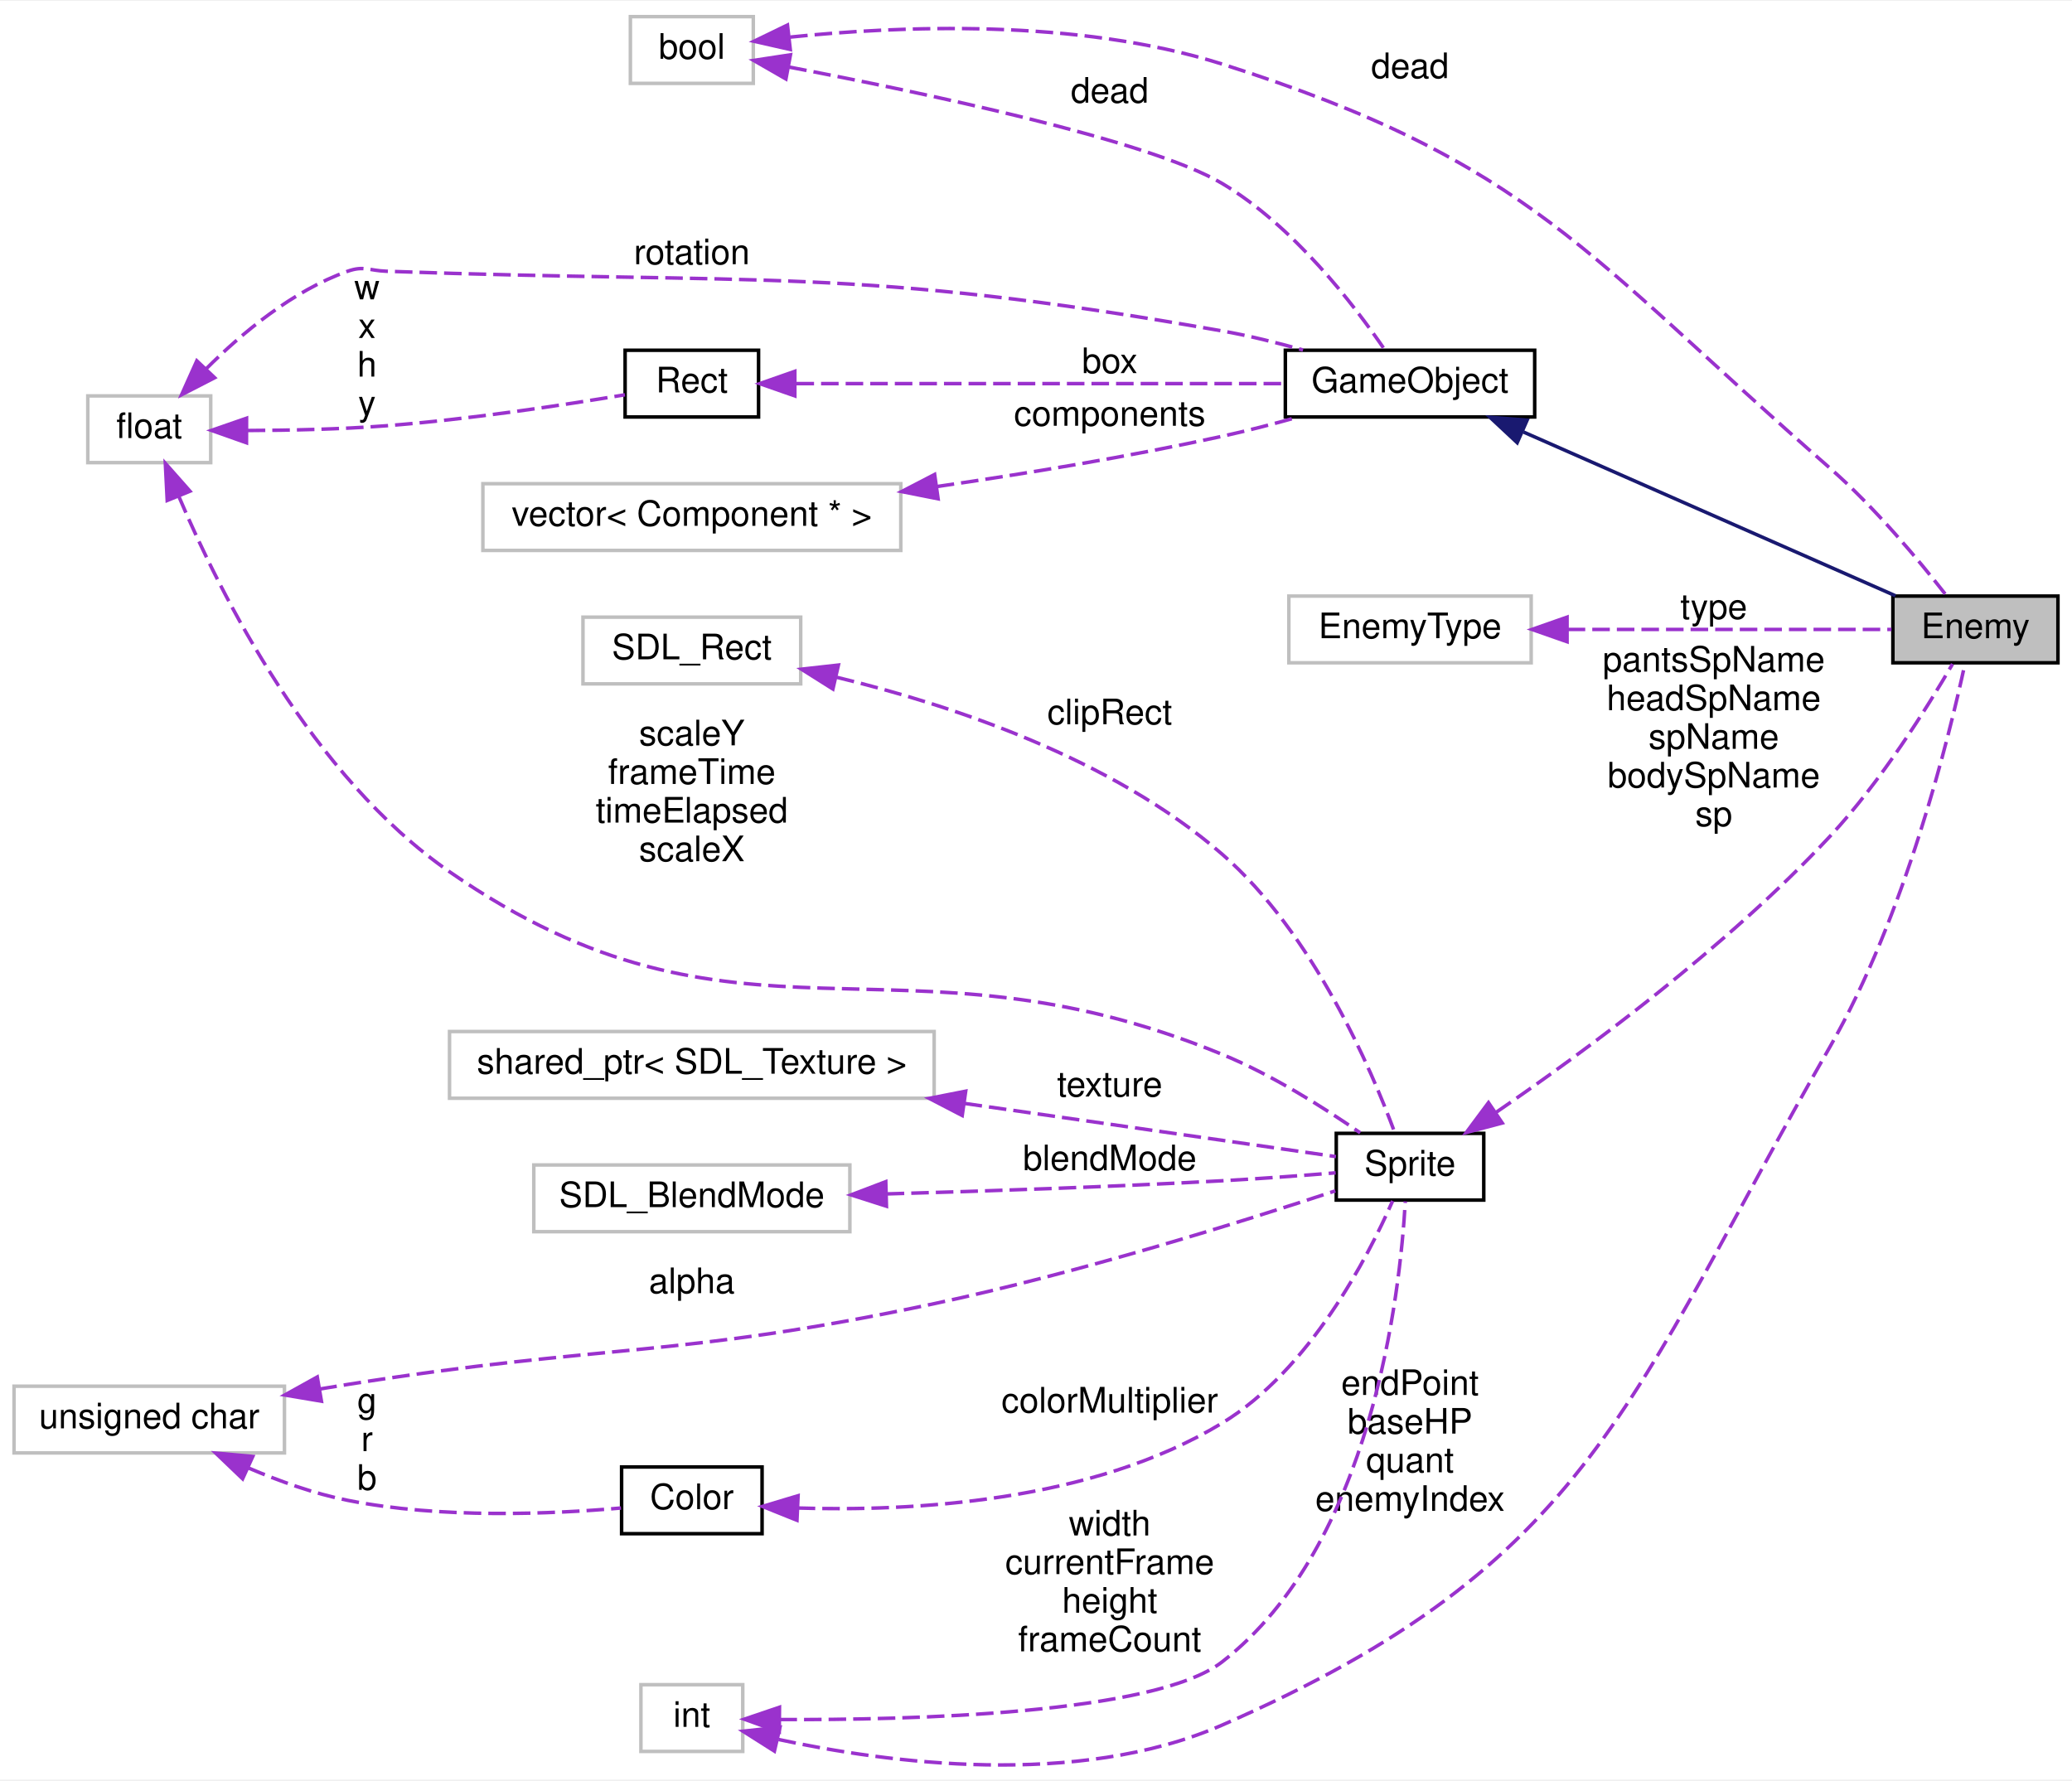
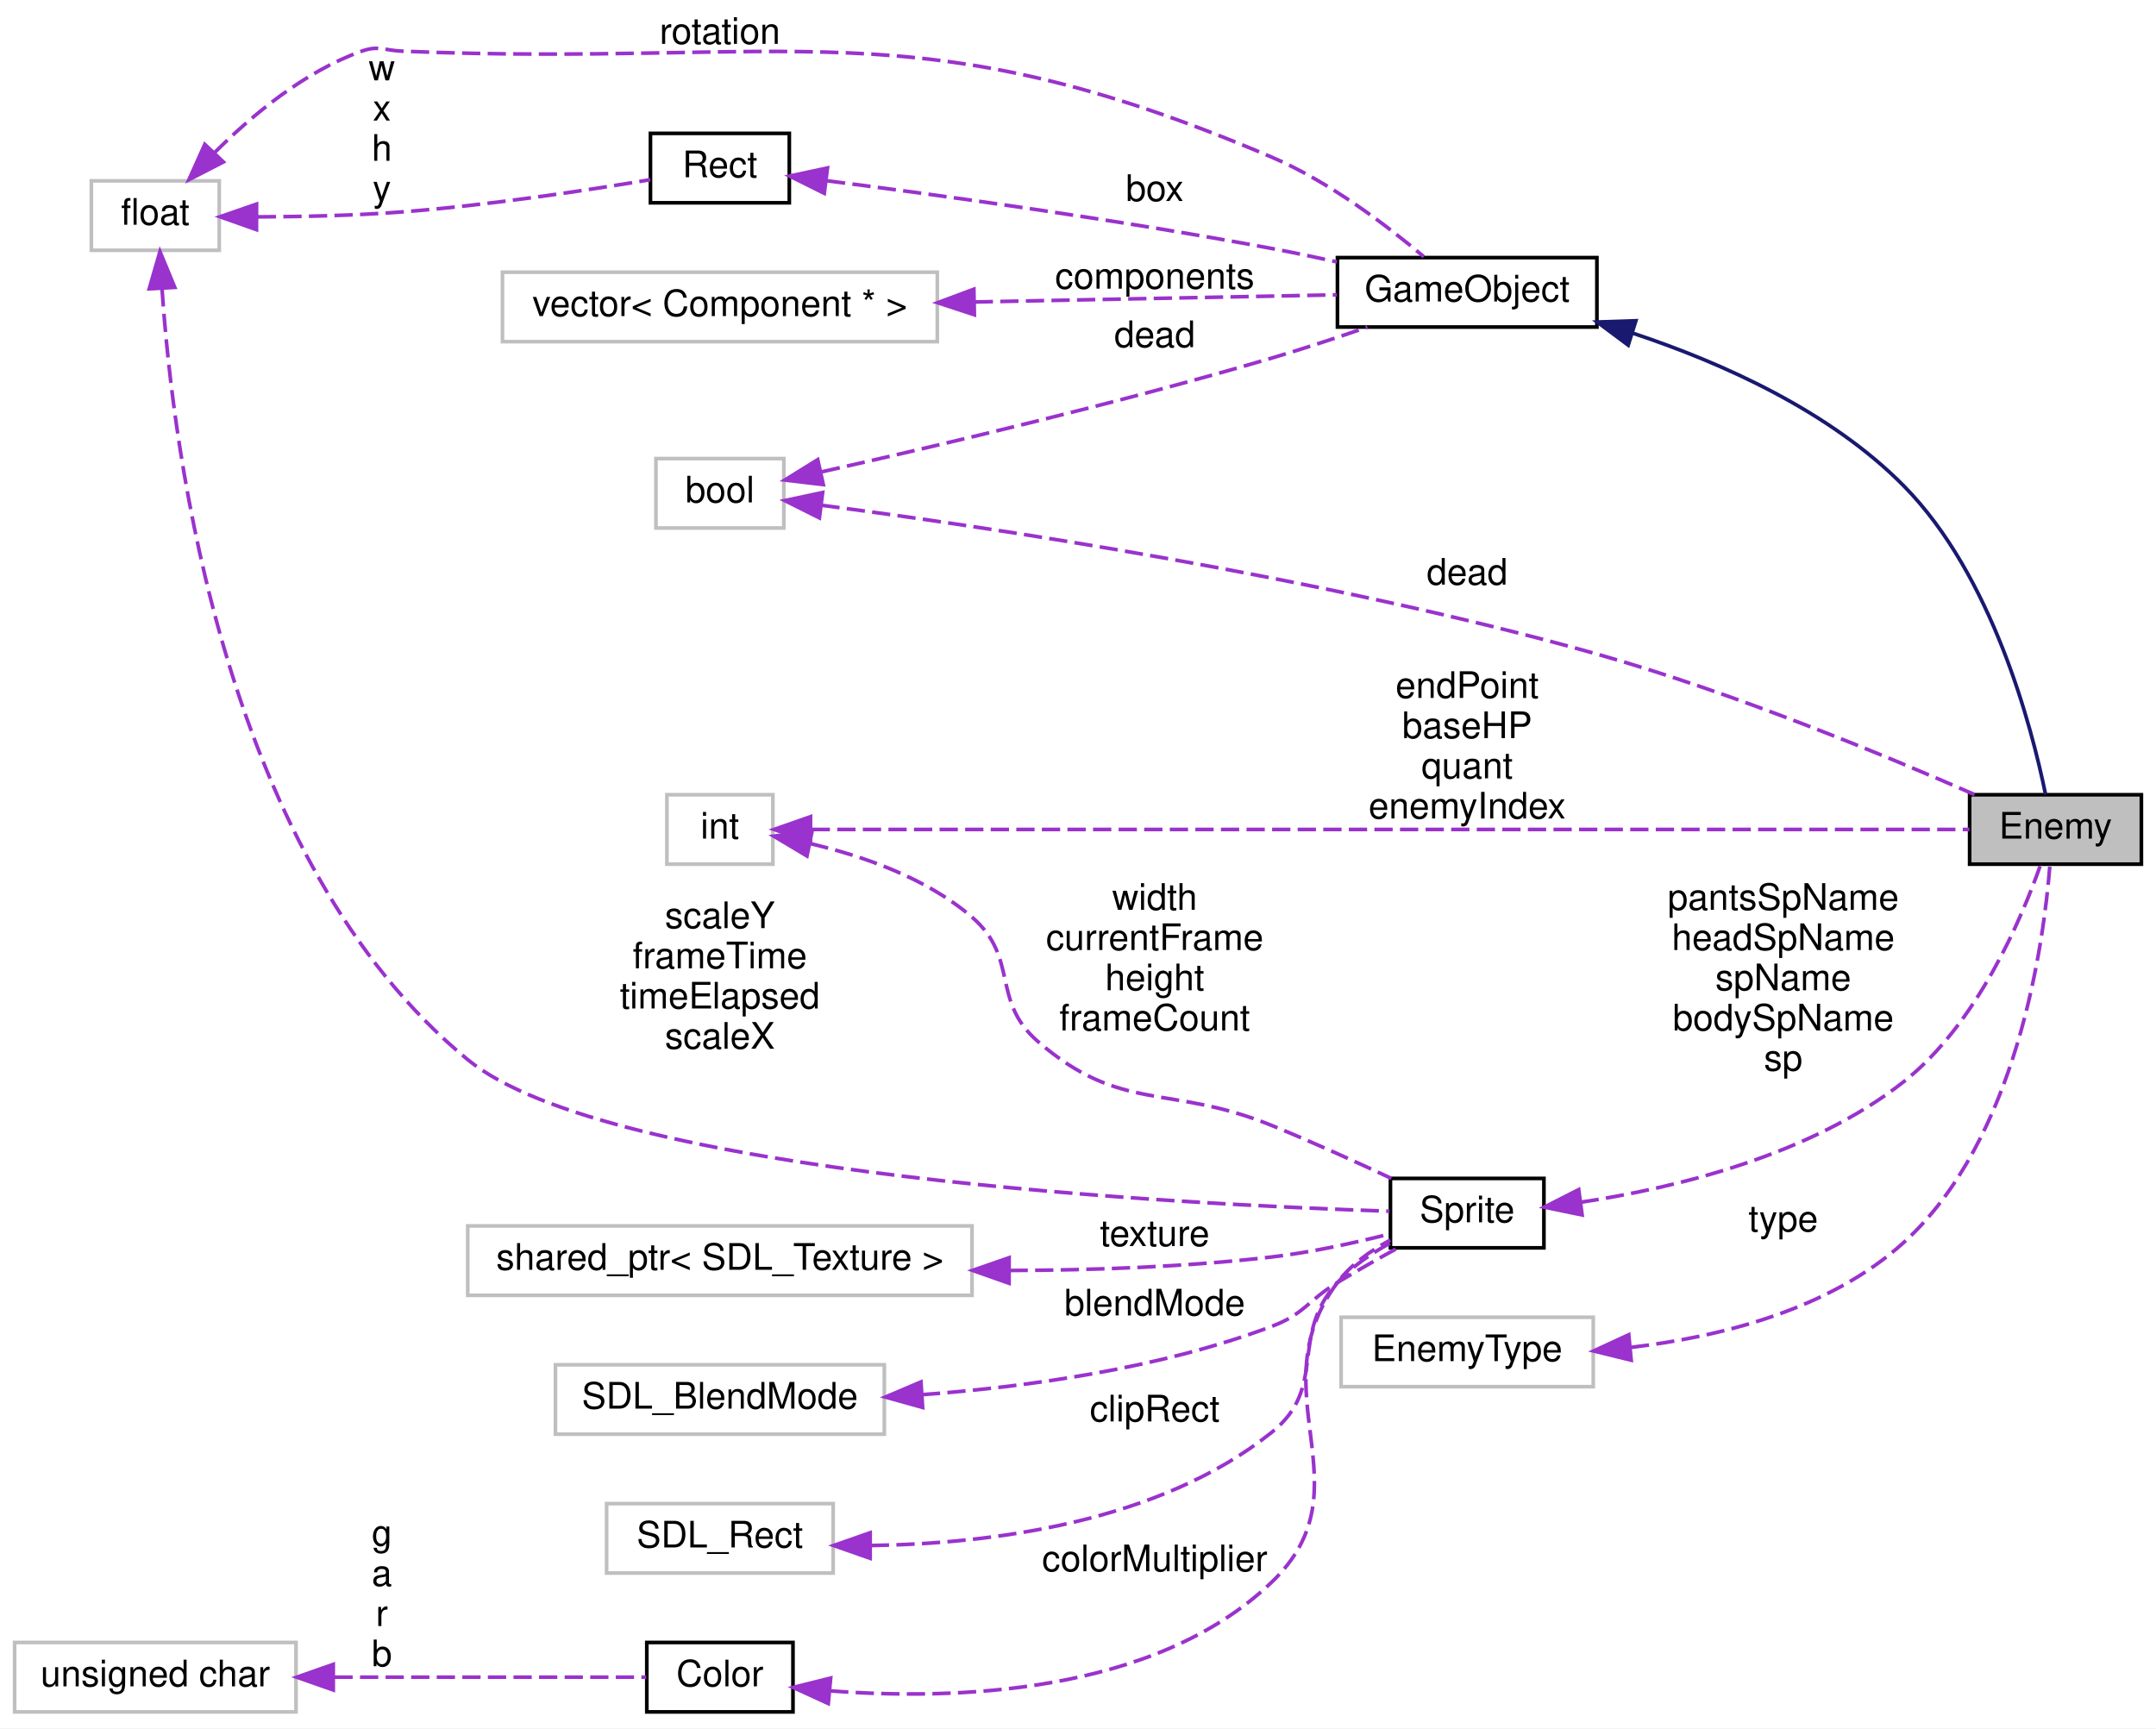
- <svg xmlns="http://www.w3.org/2000/svg" xmlns:xlink="http://www.w3.org/1999/xlink" width="590pt" height="507pt" viewBox="0.00 0.00 590.00 506.52">
-   <g id="graph0" class="graph" transform="scale(1 1) rotate(0) translate(4 502.523)">
-     <polygon fill="white" stroke="none" points="-4,4 -4,-502.523 586,-502.523 586,4 -4,4" />
+ <svg xmlns="http://www.w3.org/2000/svg" xmlns:xlink="http://www.w3.org/1999/xlink" width="590pt" height="473pt" viewBox="0.00 0.00 590.00 473.00">
+   <g id="graph0" class="graph" transform="scale(1 1) rotate(0) translate(4 469)">
+     <polygon fill="white" stroke="none" points="-4,4 -4,-469 586,-469 586,4 -4,4" />
    <g id="node1" class="node">
-       <polygon fill="#bfbfbf" stroke="black" points="535,-314.023 535,-333.023 582,-333.023 582,-314.023 535,-314.023" />
-       <text text-anchor="middle" x="558.5" y="-321.023" font-family="Helvetica,sans-Serif" font-size="10.00">Enemy</text>
+       <polygon fill="#bfbfbf" stroke="black" points="535,-232.5 535,-251.5 582,-251.5 582,-232.5 535,-232.5" />
+       <text text-anchor="middle" x="558.5" y="-239.5" font-family="Helvetica,sans-Serif" font-size="10.00">Enemy</text>
    </g>
    <g id="node2" class="node">
      <g id="a_node2">
        <a xlink:href="classGameObject.html" target="_top" xlink:title="Classe virtual que especifica o funcionamento de um GameObject. ">
-           <polygon fill="white" stroke="black" points="362,-384.023 362,-403.023 433,-403.023 433,-384.023 362,-384.023" />
-           <text text-anchor="middle" x="397.5" y="-391.023" font-family="Helvetica,sans-Serif" font-size="10.00">GameObject</text>
+           <polygon fill="white" stroke="black" points="362,-379.5 362,-398.5 433,-398.5 433,-379.5 362,-379.5" />
+           <text text-anchor="middle" x="397.5" y="-386.5" font-family="Helvetica,sans-Serif" font-size="10.00">GameObject</text>
        </a>
      </g>
    </g>
    <g id="edge1" class="edge">
-       <path fill="none" stroke="midnightblue" d="M429.822,-379.733C461.096,-365.965 508.34,-345.166 535.734,-333.106" />
-       <polygon fill="midnightblue" stroke="midnightblue" points="428.017,-376.704 420.275,-383.937 430.837,-383.111 428.017,-376.704" />
+       <path fill="none" stroke="midnightblue" d="M442.879,-377.797C467.376,-369.672 496.831,-356.448 517,-336 541.208,-311.457 551.984,-270.13 555.784,-251.551" />
+       <polygon fill="midnightblue" stroke="midnightblue" points="441.568,-374.54 433.073,-380.87 443.662,-381.219 441.568,-374.54" />
    </g>
    <g id="node3" class="node">
      <g id="a_node3">
        <a xlink:href="classRect.html" target="_top" xlink:title="Classe que modela um rect. ">
-           <polygon fill="white" stroke="black" points="174,-384.023 174,-403.023 212,-403.023 212,-384.023 174,-384.023" />
-           <text text-anchor="middle" x="193" y="-391.023" font-family="Helvetica,sans-Serif" font-size="10.00">Rect</text>
+           <polygon fill="white" stroke="black" points="174,-413.5 174,-432.5 212,-432.5 212,-413.5 174,-413.5" />
+           <text text-anchor="middle" x="193" y="-420.5" font-family="Helvetica,sans-Serif" font-size="10.00">Rect</text>
        </a>
      </g>
    </g>
    <g id="edge2" class="edge">
-       <path fill="none" stroke="#9a32cd" stroke-dasharray="5,2" d="M222.796,-393.523C259.463,-393.523 322.754,-393.523 361.972,-393.523" />
-       <polygon fill="#9a32cd" stroke="#9a32cd" points="222.328,-390.023 212.328,-393.523 222.328,-397.023 222.328,-390.023" />
-       <text text-anchor="middle" x="312" y="-396.523" font-family="Helvetica,sans-Serif" font-size="10.00"> box</text>
+       <path fill="none" stroke="#9a32cd" stroke-dasharray="5,2" d="M222.318,-419.525C252.56,-415.657 301.835,-408.898 344,-401 349.79,-399.916 355.909,-398.638 361.846,-397.328" />
+       <polygon fill="#9a32cd" stroke="#9a32cd" points="221.569,-416.092 212.086,-420.817 222.446,-423.037 221.569,-416.092" />
+       <text text-anchor="middle" x="312" y="-414" font-family="Helvetica,sans-Serif" font-size="10.00"> box</text>
    </g>
    <g id="node4" class="node">
-       <polygon fill="white" stroke="#bfbfbf" points="21,-371.023 21,-390.023 56,-390.023 56,-371.023 21,-371.023" />
-       <text text-anchor="middle" x="38.5" y="-378.023" font-family="Helvetica,sans-Serif" font-size="10.00">float</text>
+       <polygon fill="white" stroke="#bfbfbf" points="21,-400.5 21,-419.5 56,-419.5 56,-400.5 21,-400.5" />
+       <text text-anchor="middle" x="38.5" y="-407.5" font-family="Helvetica,sans-Serif" font-size="10.00">float</text>
    </g>
    <g id="edge4" class="edge">
-       <path fill="none" stroke="#9a32cd" stroke-dasharray="5,2" d="M54.654,-397.687C64.888,-407.923 79.347,-419.975 95,-425.523 99.608,-427.157 101.114,-425.697 106,-425.523 211.98,-421.743 239.569,-426.966 344,-408.523 351.561,-407.188 359.594,-405.196 367.042,-403.096" />
-       <polygon fill="#9a32cd" stroke="#9a32cd" points="57.122,-395.202 47.703,-390.351 52.041,-400.017 57.122,-395.202" />
-       <text text-anchor="middle" x="193" y="-427.523" font-family="Helvetica,sans-Serif" font-size="10.00"> rotation</text>
+       <path fill="none" stroke="#9a32cd" stroke-dasharray="5,2" d="M54.654,-427.164C64.888,-437.4 79.347,-449.452 95,-455 99.608,-456.633 101.115,-455.203 106,-455 212.468,-450.572 245.989,-467.821 344,-426 359.794,-419.261 375.585,-407.24 385.66,-398.731" />
+       <polygon fill="#9a32cd" stroke="#9a32cd" points="57.122,-424.679 47.703,-419.828 52.041,-429.494 57.122,-424.679" />
+       <text text-anchor="middle" x="193" y="-457" font-family="Helvetica,sans-Serif" font-size="10.00"> rotation</text>
    </g>
    <g id="edge3" class="edge">
-       <path fill="none" stroke="#9a32cd" stroke-dasharray="5,2" d="M66.536,-380.174C78.626,-380.212 93.043,-380.526 106,-381.523 129.598,-383.34 156.598,-387.442 173.951,-390.342" />
-       <polygon fill="#9a32cd" stroke="#9a32cd" points="66.187,-376.674 56.197,-380.204 66.207,-383.674 66.187,-376.674" />
-       <text text-anchor="middle" x="100.5" y="-417.523" font-family="Helvetica,sans-Serif" font-size="10.00"> w</text>
-       <text text-anchor="middle" x="100.5" y="-406.523" font-family="Helvetica,sans-Serif" font-size="10.00">x</text>
-       <text text-anchor="middle" x="100.5" y="-395.523" font-family="Helvetica,sans-Serif" font-size="10.00">h</text>
-       <text text-anchor="middle" x="100.5" y="-384.523" font-family="Helvetica,sans-Serif" font-size="10.00">y</text>
+       <path fill="none" stroke="#9a32cd" stroke-dasharray="5,2" d="M66.536,-409.65C78.626,-409.689 93.043,-410.002 106,-411 129.598,-412.817 156.598,-416.919 173.951,-419.819" />
+       <polygon fill="#9a32cd" stroke="#9a32cd" points="66.187,-406.151 56.197,-409.681 66.207,-413.151 66.187,-406.151" />
+       <text text-anchor="middle" x="100.5" y="-447" font-family="Helvetica,sans-Serif" font-size="10.00"> w</text>
+       <text text-anchor="middle" x="100.5" y="-436" font-family="Helvetica,sans-Serif" font-size="10.00">x</text>
+       <text text-anchor="middle" x="100.5" y="-425" font-family="Helvetica,sans-Serif" font-size="10.00">h</text>
+       <text text-anchor="middle" x="100.5" y="-414" font-family="Helvetica,sans-Serif" font-size="10.00">y</text>
    </g>
    <g id="node8" class="node">
      <g id="a_node8">
        <a xlink:href="classSprite.html" target="_top" xlink:title="Classe que modela uma sprite. ">
-           <polygon fill="white" stroke="black" points="376.5,-161.023 376.5,-180.023 418.5,-180.023 418.5,-161.023 376.5,-161.023" />
-           <text text-anchor="middle" x="397.5" y="-168.023" font-family="Helvetica,sans-Serif" font-size="10.00">Sprite</text>
+           <polygon fill="white" stroke="black" points="376.5,-127.5 376.5,-146.5 418.5,-146.5 418.5,-127.5 376.5,-127.5" />
+           <text text-anchor="middle" x="397.5" y="-134.5" font-family="Helvetica,sans-Serif" font-size="10.00">Sprite</text>
        </a>
      </g>
    </g>
-     <g id="edge10" class="edge">
-       <path fill="none" stroke="#9a32cd" stroke-dasharray="5,2" d="M46.941,-361.358C58.832,-333.359 84.842,-281.664 124,-254.523 206.577,-197.289 251.063,-240.698 344,-202.523 358.218,-196.683 373.052,-187.288 383.311,-180.185" />
-       <polygon fill="#9a32cd" stroke="#9a32cd" points="43.614,-360.246 43.077,-370.828 50.096,-362.891 43.614,-360.246" />
-       <text text-anchor="middle" x="193" y="-290.523" font-family="Helvetica,sans-Serif" font-size="10.00"> scaleY</text>
-       <text text-anchor="middle" x="193" y="-279.523" font-family="Helvetica,sans-Serif" font-size="10.00">frameTime</text>
-       <text text-anchor="middle" x="193" y="-268.523" font-family="Helvetica,sans-Serif" font-size="10.00">timeElapsed</text>
-       <text text-anchor="middle" x="193" y="-257.523" font-family="Helvetica,sans-Serif" font-size="10.00">scaleX</text>
+     <g id="edge9" class="edge">
+       <path fill="none" stroke="#9a32cd" stroke-dasharray="5,2" d="M40.334,-390.107C43.386,-344.747 57.622,-233.397 124,-179 162.69,-147.294 319.833,-139.364 376.23,-137.521" />
+       <polygon fill="#9a32cd" stroke="#9a32cd" points="36.836,-389.963 39.773,-400.142 43.825,-390.353 36.836,-389.963" />
+       <text text-anchor="middle" x="193" y="-215" font-family="Helvetica,sans-Serif" font-size="10.00"> scaleY</text>
+       <text text-anchor="middle" x="193" y="-204" font-family="Helvetica,sans-Serif" font-size="10.00">frameTime</text>
+       <text text-anchor="middle" x="193" y="-193" font-family="Helvetica,sans-Serif" font-size="10.00">timeElapsed</text>
+       <text text-anchor="middle" x="193" y="-182" font-family="Helvetica,sans-Serif" font-size="10.00">scaleX</text>
    </g>
    <g id="node5" class="node">
-       <polygon fill="white" stroke="#bfbfbf" points="175.5,-479.023 175.5,-498.023 210.5,-498.023 210.5,-479.023 175.5,-479.023" />
-       <text text-anchor="middle" x="193" y="-486.023" font-family="Helvetica,sans-Serif" font-size="10.00">bool</text>
+       <polygon fill="white" stroke="#bfbfbf" points="175.5,-324.5 175.5,-343.5 210.5,-343.5 210.5,-324.5 175.5,-324.5" />
+       <text text-anchor="middle" x="193" y="-331.5" font-family="Helvetica,sans-Serif" font-size="10.00">bool</text>
    </g>
-     <g id="edge18" class="edge">
-       <path fill="none" stroke="#9a32cd" stroke-dasharray="5,2" d="M220.994,-492.197C251.607,-495.369 302.637,-497.621 344,-484.523 432.019,-456.652 447.453,-430.248 517,-369.523 529.824,-358.326 542.438,-343.156 550.096,-333.354" />
-       <polygon fill="#9a32cd" stroke="#9a32cd" points="221.03,-488.678 210.695,-491.013 220.23,-495.632 221.03,-488.678" />
-       <text text-anchor="middle" x="397.5" y="-480.523" font-family="Helvetica,sans-Serif" font-size="10.00"> dead</text>
+     <g id="edge17" class="edge">
+       <path fill="none" stroke="#9a32cd" stroke-dasharray="5,2" d="M220.787,-330.724C265.381,-324.904 357.414,-311.328 433,-290 470.232,-279.494 511.869,-262.269 536.32,-251.561" />
+       <polygon fill="#9a32cd" stroke="#9a32cd" points="220.235,-327.266 210.759,-332.006 221.122,-334.21 220.235,-327.266" />
+       <text text-anchor="middle" x="397.5" y="-309" font-family="Helvetica,sans-Serif" font-size="10.00"> dead</text>
    </g>
    <g id="edge5" class="edge">
-       <path fill="none" stroke="#9a32cd" stroke-dasharray="5,2" d="M220.754,-483.653C258.019,-476.55 323.31,-462.85 344,-450.523 364.342,-438.404 381.528,-416.007 390.283,-403.193" />
-       <polygon fill="#9a32cd" stroke="#9a32cd" points="219.791,-480.273 210.607,-485.556 221.081,-487.153 219.791,-480.273" />
-       <text text-anchor="middle" x="312" y="-473.523" font-family="Helvetica,sans-Serif" font-size="10.00"> dead</text>
+       <path fill="none" stroke="#9a32cd" stroke-dasharray="5,2" d="M220.932,-339.887C251.104,-346.657 301.373,-358.462 344,-371 352.597,-373.529 361.876,-376.596 370.207,-379.476" />
+       <polygon fill="#9a32cd" stroke="#9a32cd" points="221.298,-336.383 210.777,-337.629 219.778,-343.216 221.298,-336.383" />
+       <text text-anchor="middle" x="312" y="-374" font-family="Helvetica,sans-Serif" font-size="10.00"> dead</text>
    </g>
    <g id="node6" class="node">
-       <polygon fill="white" stroke="#bfbfbf" points="133.5,-346.023 133.5,-365.023 252.5,-365.023 252.5,-346.023 133.5,-346.023" />
-       <text text-anchor="middle" x="193" y="-353.023" font-family="Helvetica,sans-Serif" font-size="10.00">vector&lt; Component * &gt;</text>
+       <polygon fill="white" stroke="#bfbfbf" points="133.5,-375.5 133.5,-394.5 252.5,-394.5 252.5,-375.5 133.5,-375.5" />
+       <text text-anchor="middle" x="193" y="-382.5" font-family="Helvetica,sans-Serif" font-size="10.00">vector&lt; Component * &gt;</text>
    </g>
    <g id="edge6" class="edge">
-       <path fill="none" stroke="#9a32cd" stroke-dasharray="5,2" d="M262.731,-364.204C288.369,-367.929 317.642,-372.761 344,-378.523 351.038,-380.062 358.524,-382.009 365.572,-383.986" />
-       <polygon fill="#9a32cd" stroke="#9a32cd" points="263.122,-360.724 252.728,-362.78 262.135,-367.654 263.122,-360.724" />
-       <text text-anchor="middle" x="312" y="-381.523" font-family="Helvetica,sans-Serif" font-size="10.00"> components</text>
+       <path fill="none" stroke="#9a32cd" stroke-dasharray="5,2" d="M262.732,-386.358C296.075,-387.016 334.681,-387.779 361.824,-388.315" />
+       <polygon fill="#9a32cd" stroke="#9a32cd" points="262.639,-382.855 252.571,-386.157 262.5,-389.854 262.639,-382.855" />
+       <text text-anchor="middle" x="312" y="-390" font-family="Helvetica,sans-Serif" font-size="10.00"> components</text>
    </g>
    <g id="node7" class="node">
-       <polygon fill="white" stroke="#bfbfbf" points="363,-314.023 363,-333.023 432,-333.023 432,-314.023 363,-314.023" />
-       <text text-anchor="middle" x="397.5" y="-321.023" font-family="Helvetica,sans-Serif" font-size="10.00">EnemyType</text>
+       <polygon fill="white" stroke="#bfbfbf" points="363,-89.5 363,-108.5 432,-108.5 432,-89.5 363,-89.5" />
+       <text text-anchor="middle" x="397.5" y="-96.5" font-family="Helvetica,sans-Serif" font-size="10.00">EnemyType</text>
    </g>
    <g id="edge7" class="edge">
-       <path fill="none" stroke="#9a32cd" stroke-dasharray="5,2" d="M442.396,-323.523C472.267,-323.523 510.591,-323.523 534.603,-323.523" />
-       <polygon fill="#9a32cd" stroke="#9a32cd" points="442.22,-320.023 432.22,-323.523 442.22,-327.023 442.22,-320.023" />
-       <text text-anchor="middle" x="484" y="-326.523" font-family="Helvetica,sans-Serif" font-size="10.00"> type</text>
+       <path fill="none" stroke="#9a32cd" stroke-dasharray="5,2" d="M442.308,-100.261C466.976,-103.165 496.793,-110.649 517,-129 548.009,-157.161 555.291,-210.762 556.989,-232.493" />
+       <polygon fill="#9a32cd" stroke="#9a32cd" points="442.384,-96.752 432.094,-99.278 441.713,-103.72 442.384,-96.752" />
+       <text text-anchor="middle" x="484" y="-132" font-family="Helvetica,sans-Serif" font-size="10.00"> type</text>
    </g>
    <g id="edge8" class="edge">
-       <path fill="none" stroke="#9a32cd" stroke-dasharray="5,2" d="M422.086,-186.058C447.31,-203.361 487.639,-233.062 517,-264.523 531.58,-280.146 544.85,-301.409 551.989,-313.681" />
-       <polygon fill="#9a32cd" stroke="#9a32cd" points="423.768,-182.971 413.525,-180.265 419.845,-188.768 423.768,-182.971" />
-       <text text-anchor="middle" x="484" y="-311.523" font-family="Helvetica,sans-Serif" font-size="10.00"> pantsSpName</text>
-       <text text-anchor="middle" x="484" y="-300.523" font-family="Helvetica,sans-Serif" font-size="10.00">headSpName</text>
-       <text text-anchor="middle" x="484" y="-289.523" font-family="Helvetica,sans-Serif" font-size="10.00">spName</text>
-       <text text-anchor="middle" x="484" y="-278.523" font-family="Helvetica,sans-Serif" font-size="10.00">bodySpName</text>
-       <text text-anchor="middle" x="484" y="-267.523" font-family="Helvetica,sans-Serif" font-size="10.00">sp</text>
+       <path fill="none" stroke="#9a32cd" stroke-dasharray="5,2" d="M428.547,-139.976C454.344,-143.865 491.323,-152.763 517,-173 537.073,-188.821 549.213,-217.545 554.455,-232.45" />
+       <polygon fill="#9a32cd" stroke="#9a32cd" points="428.956,-136.5 418.579,-138.638 428.024,-143.438 428.956,-136.5" />
+       <text text-anchor="middle" x="484" y="-220" font-family="Helvetica,sans-Serif" font-size="10.00"> pantsSpName</text>
+       <text text-anchor="middle" x="484" y="-209" font-family="Helvetica,sans-Serif" font-size="10.00">headSpName</text>
+       <text text-anchor="middle" x="484" y="-198" font-family="Helvetica,sans-Serif" font-size="10.00">spName</text>
+       <text text-anchor="middle" x="484" y="-187" font-family="Helvetica,sans-Serif" font-size="10.00">bodySpName</text>
+       <text text-anchor="middle" x="484" y="-176" font-family="Helvetica,sans-Serif" font-size="10.00">sp</text>
    </g>
    <g id="node9" class="node">
-       <polygon fill="white" stroke="#bfbfbf" points="0,-89.023 0,-108.023 77,-108.023 77,-89.023 0,-89.023" />
-       <text text-anchor="middle" x="38.5" y="-96.023" font-family="Helvetica,sans-Serif" font-size="10.00">unsigned char</text>
+       <polygon fill="white" stroke="#bfbfbf" points="162,-38.5 162,-57.5 224,-57.5 224,-38.5 162,-38.5" />
+       <text text-anchor="middle" x="193" y="-45.5" font-family="Helvetica,sans-Serif" font-size="10.00">SDL_Rect</text>
    </g>
-     <g id="edge9" class="edge">
-       <path fill="none" stroke="#9a32cd" stroke-dasharray="5,2" d="M86.955,-107.208C89.675,-107.664 92.371,-108.105 95,-108.523 168.995,-120.28 188.716,-115.938 262,-131.523 303.141,-140.272 350.101,-155.007 376.227,-163.642" />
-       <polygon fill="#9a32cd" stroke="#9a32cd" points="87.529,-103.755 77.081,-105.512 86.344,-110.654 87.529,-103.755" />
-       <text text-anchor="middle" x="193" y="-134.523" font-family="Helvetica,sans-Serif" font-size="10.00"> alpha</text>
+     <g id="edge10" class="edge">
+       <path fill="none" stroke="#9a32cd" stroke-dasharray="5,2" d="M234.303,-46.032C267.167,-46.53 313.052,-52.277 344,-77 359.549,-89.421 348.573,-103.311 362,-118 365.968,-122.34 371.163,-125.909 376.313,-128.734" />
+       <polygon fill="#9a32cd" stroke="#9a32cd" points="234.123,-42.532 224.125,-46.038 234.127,-49.532 234.123,-42.532" />
+       <text text-anchor="middle" x="312" y="-80" font-family="Helvetica,sans-Serif" font-size="10.00"> clipRect</text>
    </g>
-     <g id="node14" class="node">
-       <g id="a_node14">
+     <g id="node10" class="node">
+       <polygon fill="white" stroke="#bfbfbf" points="178.5,-232.5 178.5,-251.5 207.5,-251.5 207.5,-232.5 178.5,-232.5" />
+       <text text-anchor="middle" x="193" y="-239.5" font-family="Helvetica,sans-Serif" font-size="10.00">int</text>
+     </g>
+     <g id="edge16" class="edge">
+       <path fill="none" stroke="#9a32cd" stroke-dasharray="5,2" d="M218.115,-242C284.67,-242 470.265,-242 534.933,-242" />
+       <polygon fill="#9a32cd" stroke="#9a32cd" points="217.806,-238.5 207.806,-242 217.806,-245.5 217.806,-238.5" />
+       <text text-anchor="middle" x="397.5" y="-278" font-family="Helvetica,sans-Serif" font-size="10.00"> endPoint</text>
+       <text text-anchor="middle" x="397.5" y="-267" font-family="Helvetica,sans-Serif" font-size="10.00">baseHP</text>
+       <text text-anchor="middle" x="397.5" y="-256" font-family="Helvetica,sans-Serif" font-size="10.00">quant</text>
+       <text text-anchor="middle" x="397.5" y="-245" font-family="Helvetica,sans-Serif" font-size="10.00">enemyIndex</text>
+     </g>
+     <g id="edge11" class="edge">
+       <path fill="none" stroke="#9a32cd" stroke-dasharray="5,2" d="M217.764,-238.119C231.935,-234.788 249.534,-228.75 262,-218 274.949,-206.834 267.083,-195.203 280,-184 302.834,-164.196 316.009,-172.404 344,-161 354.952,-156.538 366.962,-151.09 376.727,-146.514" />
+       <polygon fill="#9a32cd" stroke="#9a32cd" points="216.833,-234.737 207.738,-240.172 218.237,-241.595 216.833,-234.737" />
+       <text text-anchor="middle" x="312" y="-220" font-family="Helvetica,sans-Serif" font-size="10.00"> width</text>
+       <text text-anchor="middle" x="312" y="-209" font-family="Helvetica,sans-Serif" font-size="10.00">currentFrame</text>
+       <text text-anchor="middle" x="312" y="-198" font-family="Helvetica,sans-Serif" font-size="10.00">height</text>
+       <text text-anchor="middle" x="312" y="-187" font-family="Helvetica,sans-Serif" font-size="10.00">frameCount</text>
+     </g>
+     <g id="node11" class="node">
+       <polygon fill="white" stroke="#bfbfbf" points="124,-114.5 124,-133.5 262,-133.5 262,-114.5 124,-114.5" />
+       <text text-anchor="middle" x="193" y="-121.5" font-family="Helvetica,sans-Serif" font-size="10.00">shared_ptr&lt; SDL_Texture &gt;</text>
+     </g>
+     <g id="edge12" class="edge">
+       <path fill="none" stroke="#9a32cd" stroke-dasharray="5,2" d="M272.265,-121.304C295.424,-121.373 320.79,-122.303 344,-125 354.773,-126.252 366.562,-128.833 376.235,-131.282" />
+       <polygon fill="#9a32cd" stroke="#9a32cd" points="272.134,-117.804 262.142,-121.327 272.15,-124.804 272.134,-117.804" />
+       <text text-anchor="middle" x="312" y="-128" font-family="Helvetica,sans-Serif" font-size="10.00"> texture</text>
+     </g>
+     <g id="node12" class="node">
+       <polygon fill="white" stroke="#bfbfbf" points="148,-76.5 148,-95.5 238,-95.5 238,-76.5 148,-76.5" />
+       <text text-anchor="middle" x="193" y="-83.5" font-family="Helvetica,sans-Serif" font-size="10.00">SDL_BlendMode</text>
+     </g>
+     <g id="edge13" class="edge">
+       <path fill="none" stroke="#9a32cd" stroke-dasharray="5,2" d="M248.274,-87.314C277.431,-89.473 313.54,-94.525 344,-106 352.998,-109.39 353.782,-113.01 362,-118 367.26,-121.194 373.086,-124.491 378.429,-127.423" />
+       <polygon fill="#9a32cd" stroke="#9a32cd" points="248.478,-83.82 238.272,-86.665 248.025,-90.805 248.478,-83.82" />
+       <text text-anchor="middle" x="312" y="-109" font-family="Helvetica,sans-Serif" font-size="10.00"> blendMode</text>
+     </g>
+     <g id="node13" class="node">
+       <g id="a_node13">
        <a xlink:href="structColor.html" target="_top" xlink:title="Struct para armazenar informações de cor. ">
-           <polygon fill="white" stroke="black" points="173,-66.023 173,-85.023 213,-85.023 213,-66.023 173,-66.023" />
-           <text text-anchor="middle" x="193" y="-73.023" font-family="Helvetica,sans-Serif" font-size="10.00">Color</text>
+           <polygon fill="white" stroke="black" points="173,-0.5 173,-19.5 213,-19.5 213,-0.5 173,-0.5" />
+           <text text-anchor="middle" x="193" y="-7.5" font-family="Helvetica,sans-Serif" font-size="10.00">Color</text>
        </a>
      </g>
    </g>
-     <g id="edge16" class="edge">
-       <path fill="none" stroke="#9a32cd" stroke-dasharray="5,2" d="M66.778,-84.726C75.561,-80.969 85.487,-77.416 95,-75.523 121.591,-70.231 153.102,-71.596 172.826,-73.337" />
-       <polygon fill="#9a32cd" stroke="#9a32cd" points="65.084,-81.652 57.43,-88.977 67.982,-88.024 65.084,-81.652" />
-       <text text-anchor="middle" x="100.5" y="-100.523" font-family="Helvetica,sans-Serif" font-size="10.00"> g</text>
-       <text text-anchor="middle" x="100.5" y="-89.523" font-family="Helvetica,sans-Serif" font-size="10.00">r</text>
-       <text text-anchor="middle" x="100.5" y="-78.523" font-family="Helvetica,sans-Serif" font-size="10.00">b</text>
+     <g id="edge14" class="edge">
+       <path fill="none" stroke="#9a32cd" stroke-dasharray="5,2" d="M223.17,-6.258C256.86,-3.689 311.772,-5.174 344,-36 370.964,-61.791 339.665,-88.111 362,-118 365.684,-122.93 371.041,-126.742 376.441,-129.612" />
+       <polygon fill="#9a32cd" stroke="#9a32cd" points="222.665,-2.79 213.033,-7.203 223.315,-9.76 222.665,-2.79" />
+       <text text-anchor="middle" x="312" y="-39" font-family="Helvetica,sans-Serif" font-size="10.00"> colorMultiplier</text>
    </g>
-     <g id="node10" class="node">
-       <polygon fill="white" stroke="#bfbfbf" points="162,-308.023 162,-327.023 224,-327.023 224,-308.023 162,-308.023" />
-       <text text-anchor="middle" x="193" y="-315.023" font-family="Helvetica,sans-Serif" font-size="10.00">SDL_Rect</text>
-     </g>
-     <g id="edge11" class="edge">
-       <path fill="none" stroke="#9a32cd" stroke-dasharray="5,2" d="M234.326,-309.88C267.006,-301.96 312.623,-286.791 344,-259.523 369.998,-236.93 386.53,-198.164 393.171,-180.193" />
-       <polygon fill="#9a32cd" stroke="#9a32cd" points="233.169,-306.554 224.205,-312.203 234.734,-313.377 233.169,-306.554" />
-       <text text-anchor="middle" x="312" y="-296.523" font-family="Helvetica,sans-Serif" font-size="10.00"> clipRect</text>
-     </g>
-     <g id="node11" class="node">
-       <polygon fill="white" stroke="#bfbfbf" points="178.5,-4.023 178.5,-23.023 207.5,-23.023 207.5,-4.023 178.5,-4.023" />
-       <text text-anchor="middle" x="193" y="-11.023" font-family="Helvetica,sans-Serif" font-size="10.00">int</text>
-     </g>
-     <g id="edge17" class="edge">
-       <path fill="none" stroke="#9a32cd" stroke-dasharray="5,2" d="M217.701,-7.421C248.303,-0.804 302.547,6.573 344,-11.523 449.573,-57.611 459.675,-104.605 517,-204.523 538.503,-242.003 550.971,-292.693 555.517,-313.738" />
-       <polygon fill="#9a32cd" stroke="#9a32cd" points="216.512,-4.104 207.563,-9.776 218.096,-10.922 216.512,-4.104" />
-       <text text-anchor="middle" x="397.5" y="-105.523" font-family="Helvetica,sans-Serif" font-size="10.00"> endPoint</text>
-       <text text-anchor="middle" x="397.5" y="-94.523" font-family="Helvetica,sans-Serif" font-size="10.00">baseHP</text>
-       <text text-anchor="middle" x="397.5" y="-83.523" font-family="Helvetica,sans-Serif" font-size="10.00">quant</text>
-       <text text-anchor="middle" x="397.5" y="-72.523" font-family="Helvetica,sans-Serif" font-size="10.00">enemyIndex</text>
-     </g>
-     <g id="edge12" class="edge">
-       <path fill="none" stroke="#9a32cd" stroke-dasharray="5,2" d="M217.943,-13.103C255.232,-12.93 324.892,-14.683 344,-29.523 386.705,-62.688 394.674,-134.408 396.16,-160.649" />
-       <polygon fill="#9a32cd" stroke="#9a32cd" points="217.892,-9.603 207.926,-13.2 217.96,-16.603 217.892,-9.603" />
-       <text text-anchor="middle" x="312" y="-65.523" font-family="Helvetica,sans-Serif" font-size="10.00"> width</text>
-       <text text-anchor="middle" x="312" y="-54.523" font-family="Helvetica,sans-Serif" font-size="10.00">currentFrame</text>
-       <text text-anchor="middle" x="312" y="-43.523" font-family="Helvetica,sans-Serif" font-size="10.00">height</text>
-       <text text-anchor="middle" x="312" y="-32.523" font-family="Helvetica,sans-Serif" font-size="10.00">frameCount</text>
-     </g>
-     <g id="node12" class="node">
-       <polygon fill="white" stroke="#bfbfbf" points="124,-190.023 124,-209.023 262,-209.023 262,-190.023 124,-190.023" />
-       <text text-anchor="middle" x="193" y="-197.023" font-family="Helvetica,sans-Serif" font-size="10.00">shared_ptr&lt; SDL_Texture &gt;</text>
-     </g>
-     <g id="edge13" class="edge">
-       <path fill="none" stroke="#9a32cd" stroke-dasharray="5,2" d="M270.667,-188.544C308.775,-183.086 351.827,-176.921 376.408,-173.401" />
-       <polygon fill="#9a32cd" stroke="#9a32cd" points="269.989,-185.105 260.587,-189.987 270.982,-192.034 269.989,-185.105" />
-       <text text-anchor="middle" x="312" y="-190.523" font-family="Helvetica,sans-Serif" font-size="10.00"> texture</text>
-     </g>
-     <g id="node13" class="node">
-       <polygon fill="white" stroke="#bfbfbf" points="148,-152.023 148,-171.023 238,-171.023 238,-152.023 148,-152.023" />
-       <text text-anchor="middle" x="193" y="-159.023" font-family="Helvetica,sans-Serif" font-size="10.00">SDL_BlendMode</text>
-     </g>
-     <g id="edge14" class="edge">
-       <path fill="none" stroke="#9a32cd" stroke-dasharray="5,2" d="M248.481,-162.779C276.955,-163.577 312.371,-164.792 344,-166.523 354.679,-167.108 366.563,-167.993 376.32,-168.783" />
-       <polygon fill="#9a32cd" stroke="#9a32cd" points="248.416,-159.276 238.325,-162.504 248.227,-166.274 248.416,-159.276" />
-       <text text-anchor="middle" x="312" y="-169.523" font-family="Helvetica,sans-Serif" font-size="10.00"> blendMode</text>
+     <g id="node14" class="node">
+       <polygon fill="white" stroke="#bfbfbf" points="0,-0.5 0,-19.5 77,-19.5 77,-0.5 0,-0.5" />
+       <text text-anchor="middle" x="38.5" y="-7.5" font-family="Helvetica,sans-Serif" font-size="10.00">unsigned char</text>
    </g>
    <g id="edge15" class="edge">
-       <path fill="none" stroke="#9a32cd" stroke-dasharray="5,2" d="M223.14,-73.337C255.113,-72.329 306.826,-74.912 344,-97.523 368.941,-112.694 385.458,-144.653 392.55,-160.778" />
-       <polygon fill="#9a32cd" stroke="#9a32cd" points="222.934,-69.843 213.103,-73.793 223.251,-76.835 222.934,-69.843" />
-       <text text-anchor="middle" x="312" y="-100.523" font-family="Helvetica,sans-Serif" font-size="10.00"> colorMultiplier</text>
+       <path fill="none" stroke="#9a32cd" stroke-dasharray="5,2" d="M87.512,-10C116.384,-10 151.546,-10 172.831,-10" />
+       <polygon fill="#9a32cd" stroke="#9a32cd" points="87.197,-6.5 77.197,-10 87.197,-13.5 87.197,-6.5" />
+       <text text-anchor="middle" x="100.5" y="-46" font-family="Helvetica,sans-Serif" font-size="10.00"> g</text>
+       <text text-anchor="middle" x="100.5" y="-35" font-family="Helvetica,sans-Serif" font-size="10.00">a</text>
+       <text text-anchor="middle" x="100.5" y="-24" font-family="Helvetica,sans-Serif" font-size="10.00">r</text>
+       <text text-anchor="middle" x="100.5" y="-13" font-family="Helvetica,sans-Serif" font-size="10.00">b</text>
    </g>
  </g>
</svg>
